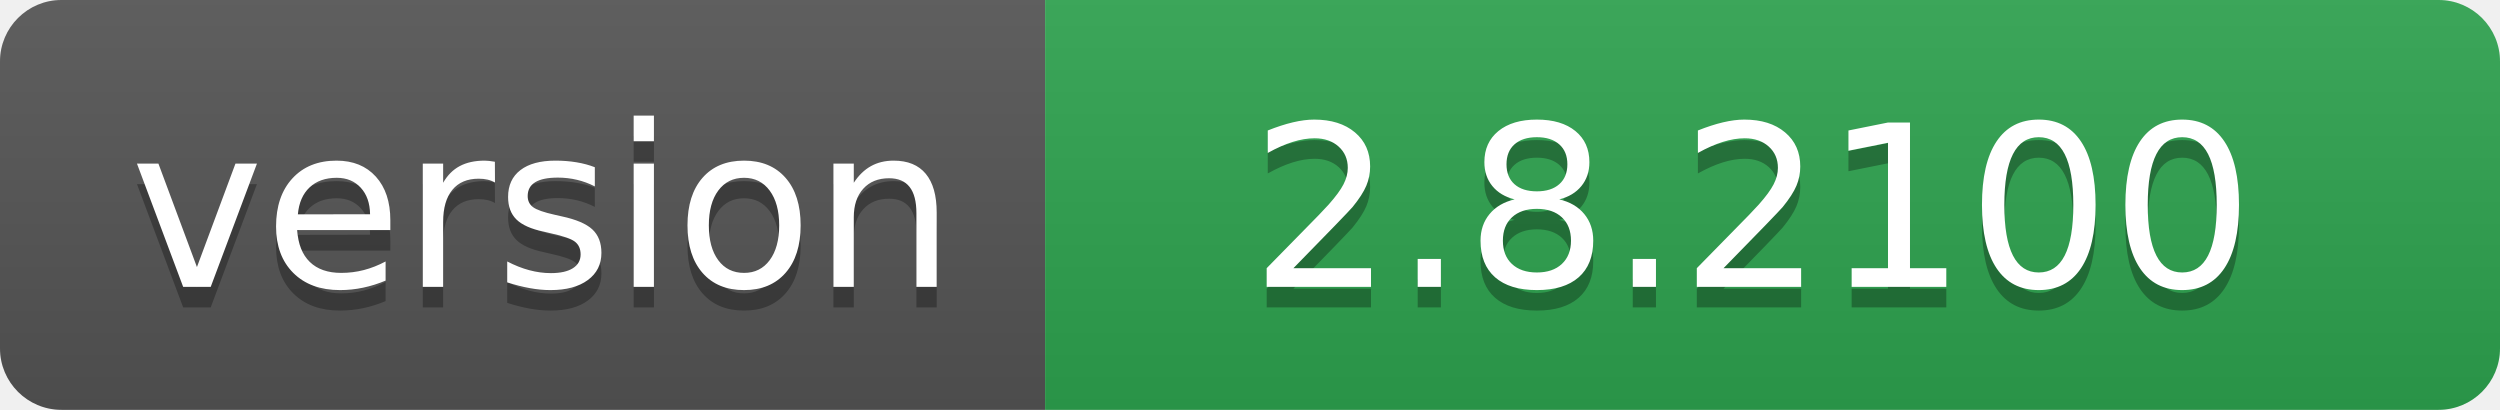
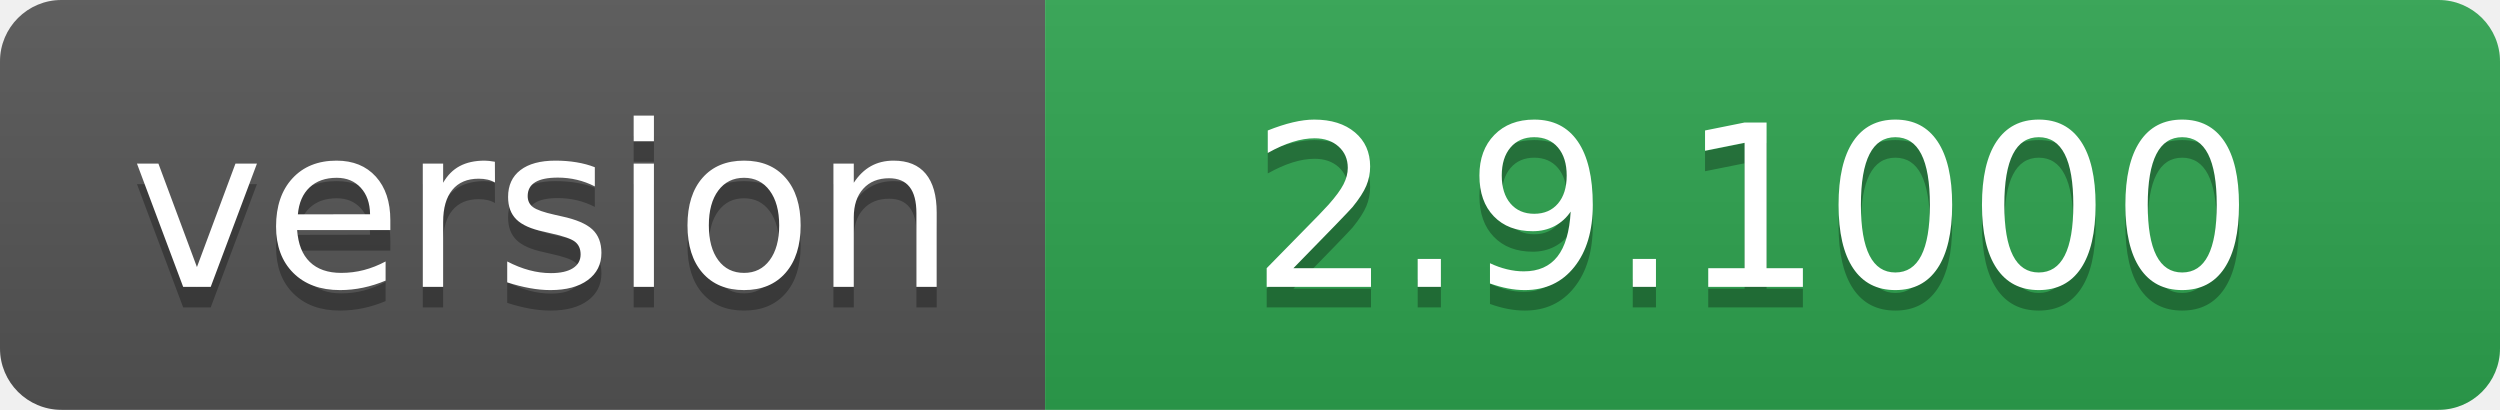
- <svg xmlns="http://www.w3.org/2000/svg" width="122" height="20" role="img" aria-label="version: 2.8.2100">
+ <svg xmlns="http://www.w3.org/2000/svg" width="122" height="20" role="img" aria-label="version: 2.9.1000">
  <linearGradient id="s" x2="0" y2="100%">
    <stop offset="0" stop-color="#bbb" stop-opacity=".1" />
    <stop offset="1" stop-opacity=".1" />
  </linearGradient>
  <clipPath id="r">
    <rect width="122" height="20" rx="3" fill="#fff" />
  </clipPath>
  <g clip-path="url(#r)">
    <rect width="51" height="20" fill="#555" />
    <rect x="51" width="71" height="20" fill="#2ea44f" />
    <rect width="122" height="20" fill="url(#s)" />
  </g>
  <g fill="#fff" text-anchor="middle" font-family="Verdana,Geneva,DejaVu Sans,sans-serif" text-rendering="geometricPrecision" font-size="110">
    <text aria-hidden="true" x="265" y="150" fill="#010101" fill-opacity=".3" transform="scale(.1)" textLength="410">version</text>
    <text x="265" y="140" transform="scale(.1)" fill="#fff" textLength="410">version</text>
-     <text aria-hidden="true" x="855" y="150" fill="#010101" fill-opacity=".3" transform="scale(.1)" textLength="610">2.8.2100</text>
-     <text x="855" y="140" transform="scale(.1)" fill="#fff" textLength="610">2.8.2100</text>
+     <text aria-hidden="true" x="855" y="150" fill="#010101" fill-opacity=".3" transform="scale(.1)" textLength="610">2.9.1000</text>
+     <text x="855" y="140" transform="scale(.1)" fill="#fff" textLength="610">2.9.1000</text>
  </g>
</svg>
